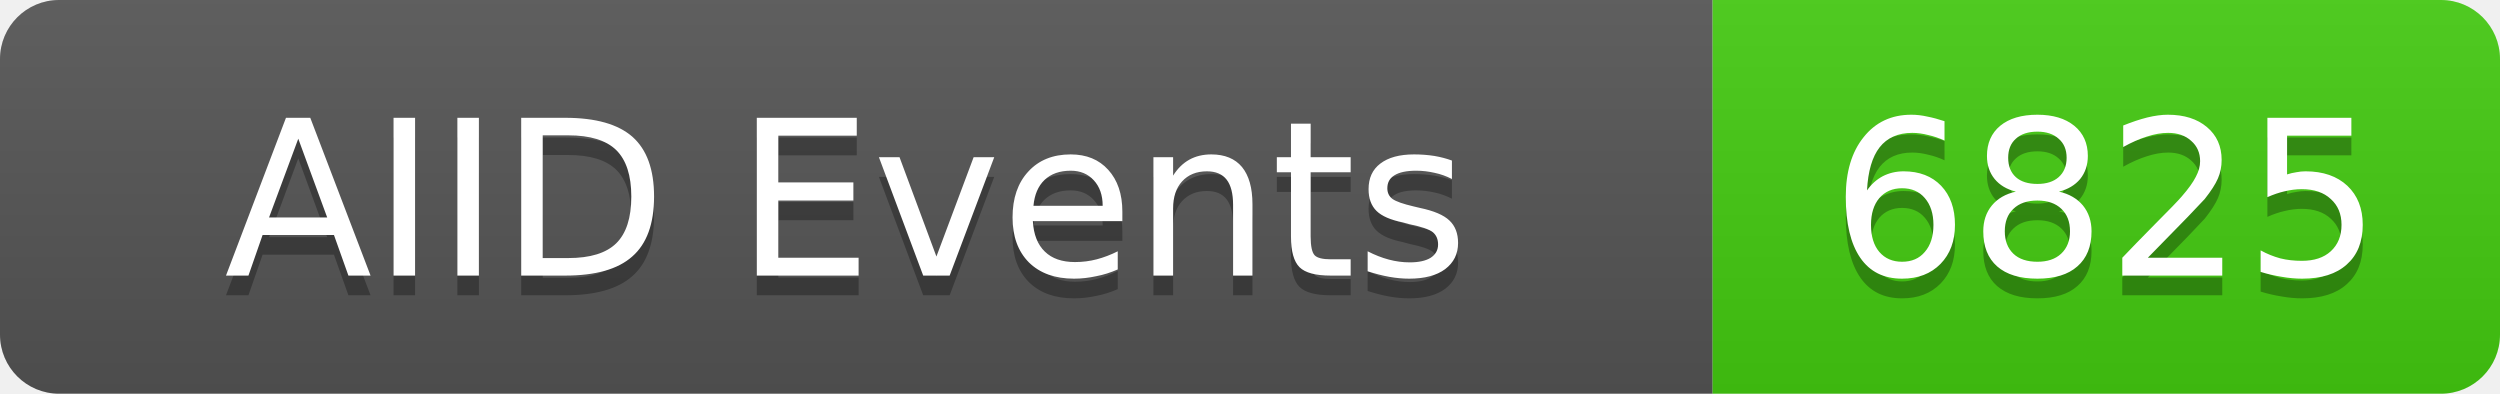
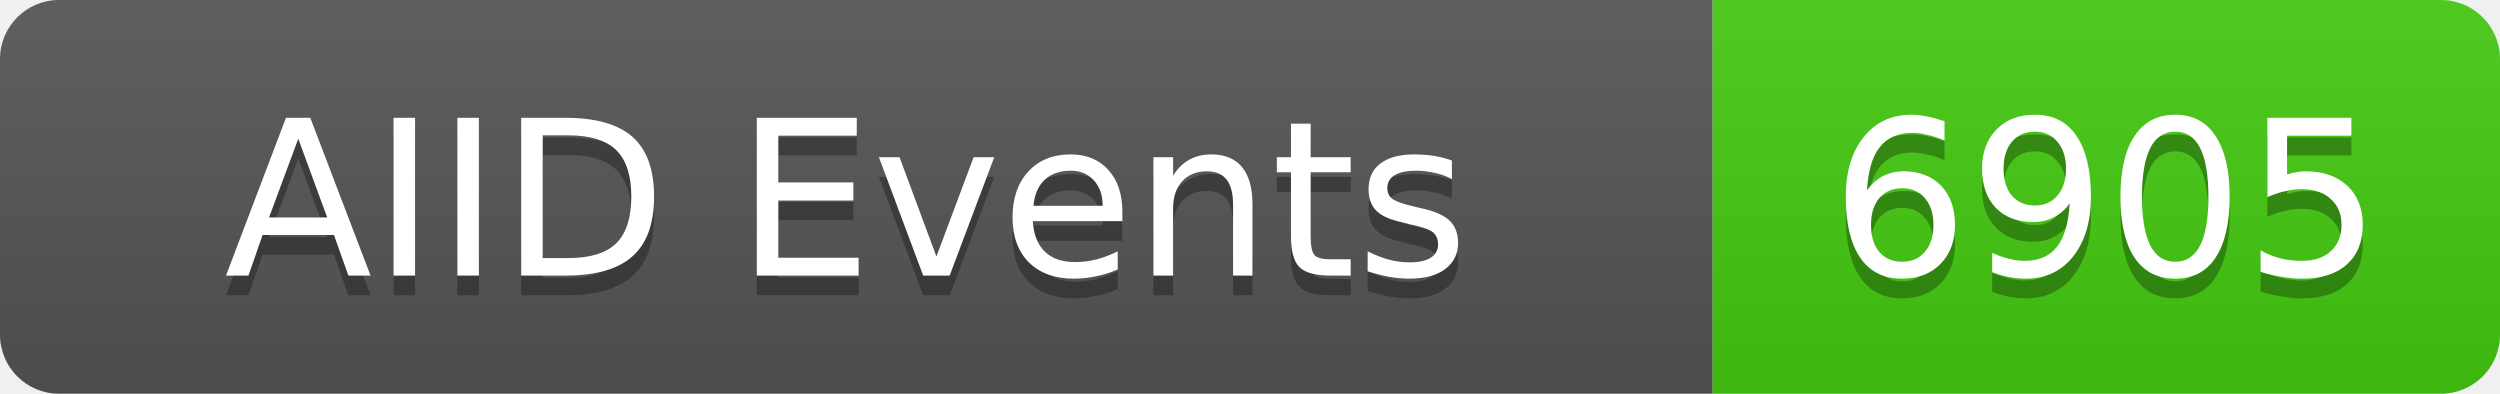
<svg xmlns="http://www.w3.org/2000/svg" width="127" height="20">
  <linearGradient id="b" x2="0" y2="100%">
    <stop offset="0" stop-color="#bbb" stop-opacity=".1" />
    <stop offset="1" stop-opacity=".1" />
  </linearGradient>
  <clipPath id="a">
    <rect width="127" height="20" rx="3" fill="#fff" />
  </clipPath>
  <g clip-path="url(#a)">
    <rect width="87" height="20" fill="#555" />
    <rect x="87" width="40" height="20" fill="#4c1" />
    <rect width="127" height="20" fill="url(#b)" />
  </g>
  <g fill="#fff" text-anchor="middle" font-family="DejaVu Sans,Verdana,Geneva,sans-serif" font-size="11">
    <text x="43" y="15" fill="#010101" fill-opacity=".3">AIID Events</text>
    <text x="43" y="14">AIID Events</text>
-     <text x="107" y="15" fill="#010101" fill-opacity=".3">6825</text>
-     <text x="107" y="14">6825</text>
+     <text x="107" y="15" fill="#010101" fill-opacity=".3">6905</text>
+     <text x="107" y="14">6905</text>
  </g>
</svg>
